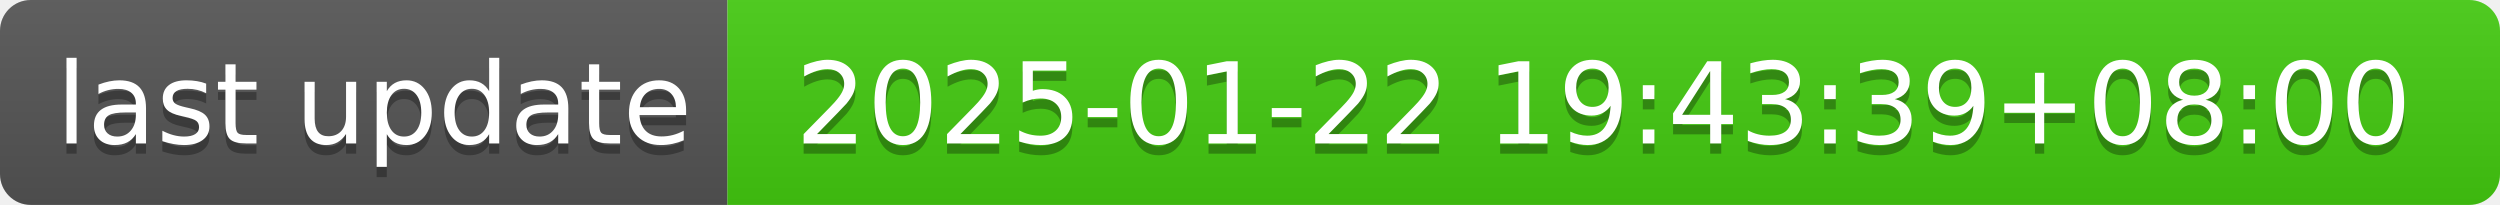
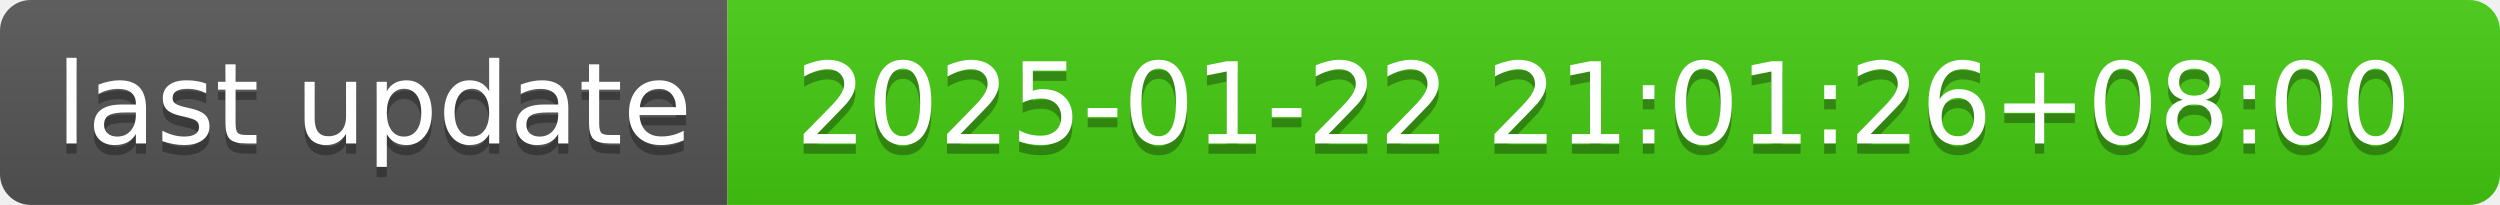
- <svg xmlns="http://www.w3.org/2000/svg" width="244" height="20" role="img" aria-label="last update: 2025-01-22 19:43:39+08:00">
+ <svg xmlns="http://www.w3.org/2000/svg" width="244" height="20" role="img" aria-label="last update: 2025-01-22 21:01:26+08:00">
  <linearGradient id="s" x2="0" y2="100%">
    <stop offset="0" stop-color="#bbb" stop-opacity=".1" />
    <stop offset="1" stop-opacity=".1" />
  </linearGradient>
  <clipPath id="r">
    <rect width="244" height="20" rx="3" fill="#fff" />
  </clipPath>
  <g clip-path="url(#r)">
    <rect width="71" height="20" fill="#555" />
    <rect x="71" width="173" height="20" fill="#4c1" />
    <rect width="244" height="20" fill="url(#s)" />
  </g>
  <g fill="#fff" text-anchor="middle" font-family="Verdana,Geneva,DejaVu Sans,sans-serif" text-rendering="geometricPrecision" font-size="110">
    <text aria-hidden="true" x="365" y="150" fill="#010101" fill-opacity=".3" transform="scale(.1)" textLength="610">last update</text>
    <text x="365" y="140" transform="scale(.1)" fill="#fff" textLength="610">last update</text>
-     <text aria-hidden="true" x="1565" y="150" fill="#010101" fill-opacity=".3" transform="scale(.1)" textLength="1630">2025-01-22 19:43:39+08:00</text>
-     <text x="1565" y="140" transform="scale(.1)" fill="#fff" textLength="1630">2025-01-22 19:43:39+08:00</text>
+     <text aria-hidden="true" x="1565" y="150" fill="#010101" fill-opacity=".3" transform="scale(.1)" textLength="1630">2025-01-22 21:01:26+08:00</text>
+     <text x="1565" y="140" transform="scale(.1)" fill="#fff" textLength="1630">2025-01-22 21:01:26+08:00</text>
  </g>
</svg>
